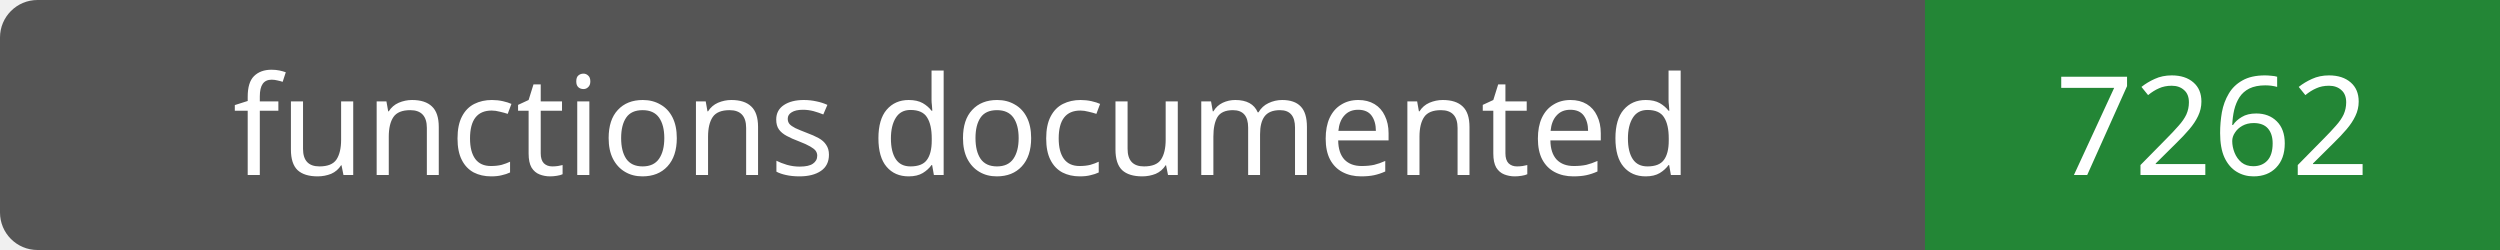
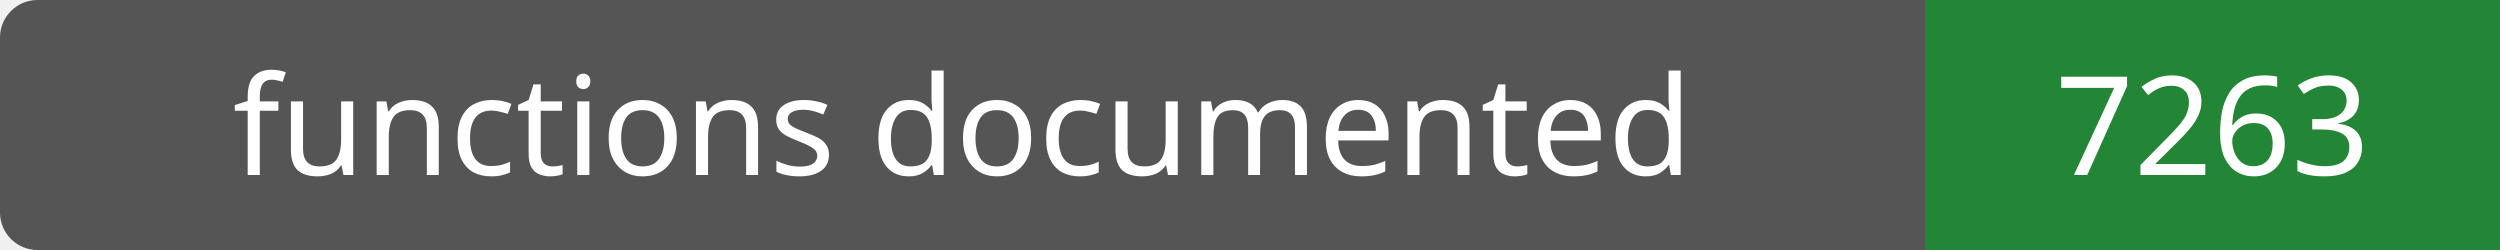
- <svg xmlns="http://www.w3.org/2000/svg" width="200" height="20" role="img" aria-label="functions documented: 7262">
+ <svg xmlns="http://www.w3.org/2000/svg" width="200" height="20" role="img" aria-label="functions documented: 7263">
  <rect width="200" height="20" rx="3" fill="#555" />
  <path fill="#238636" d="M154 0h46v20H154z" />
  <g fill="#fff" text-anchor="middle" font-family="Verdana,sans-serif" font-size="11">
    <text x="77.0" y="14">functions documented</text>
-     <text x="177.0" y="14">7262</text>
+     <text x="177.0" y="14">7263</text>
  </g>
</svg>
